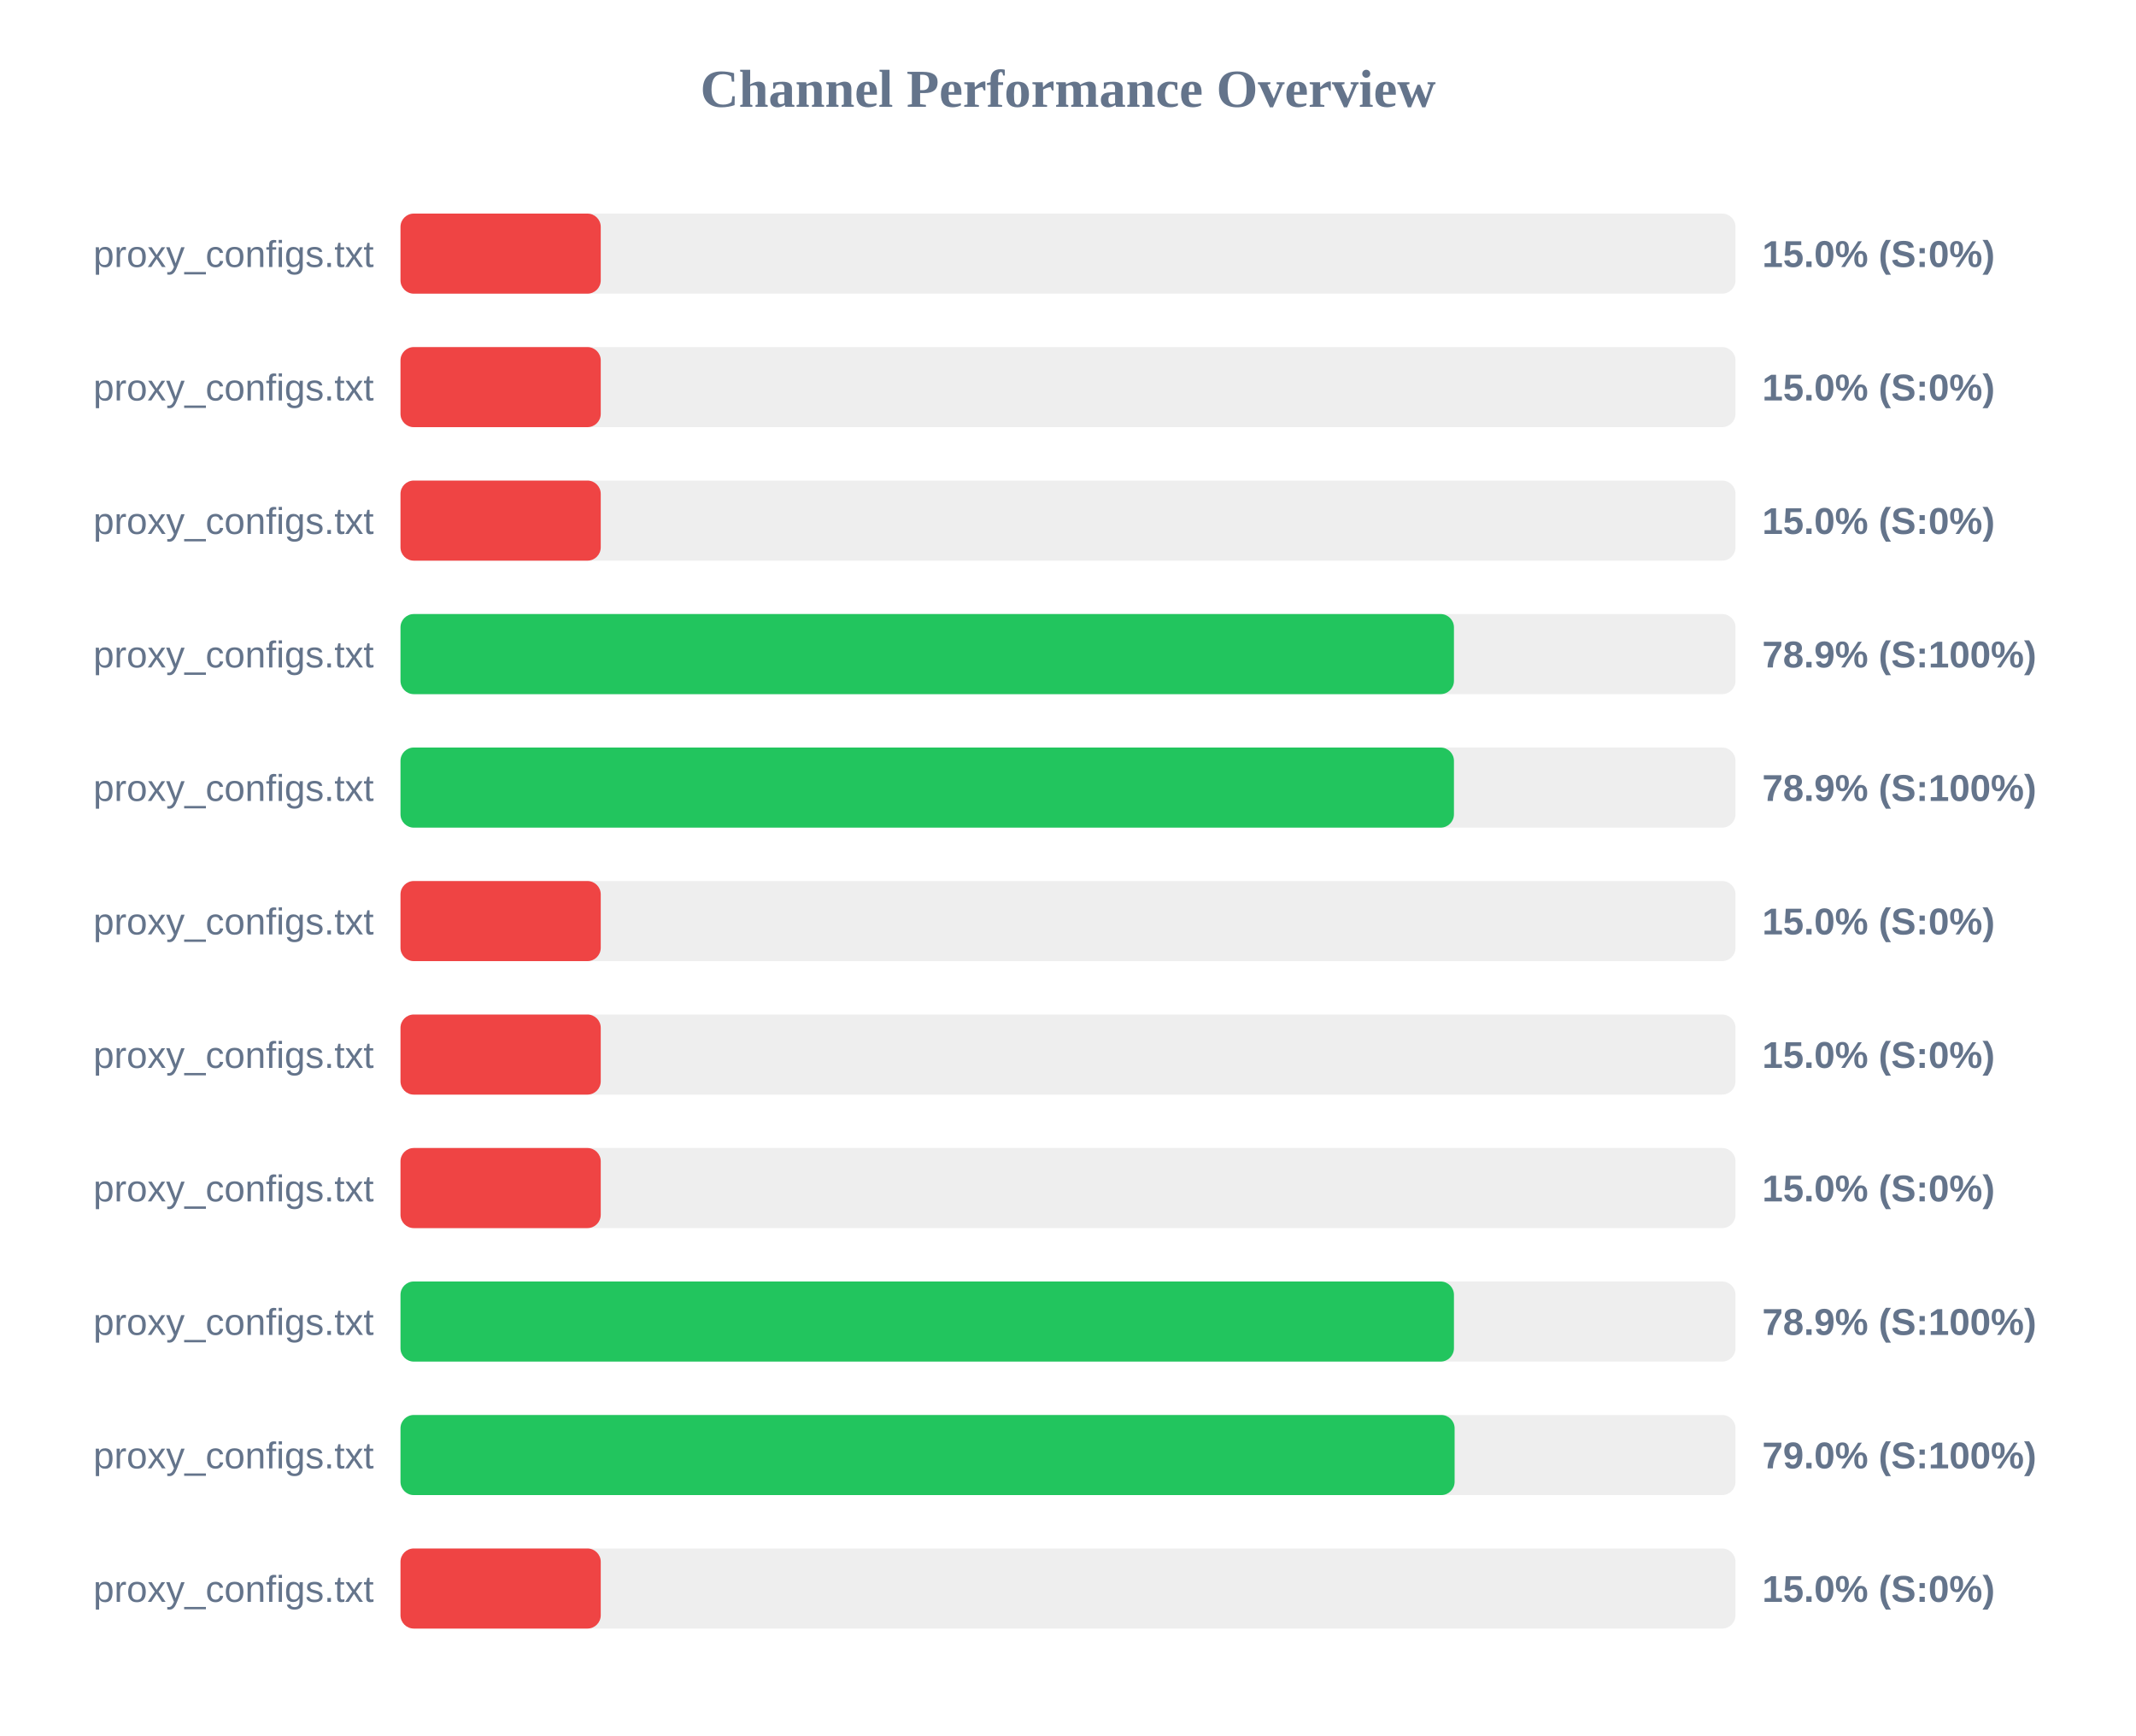
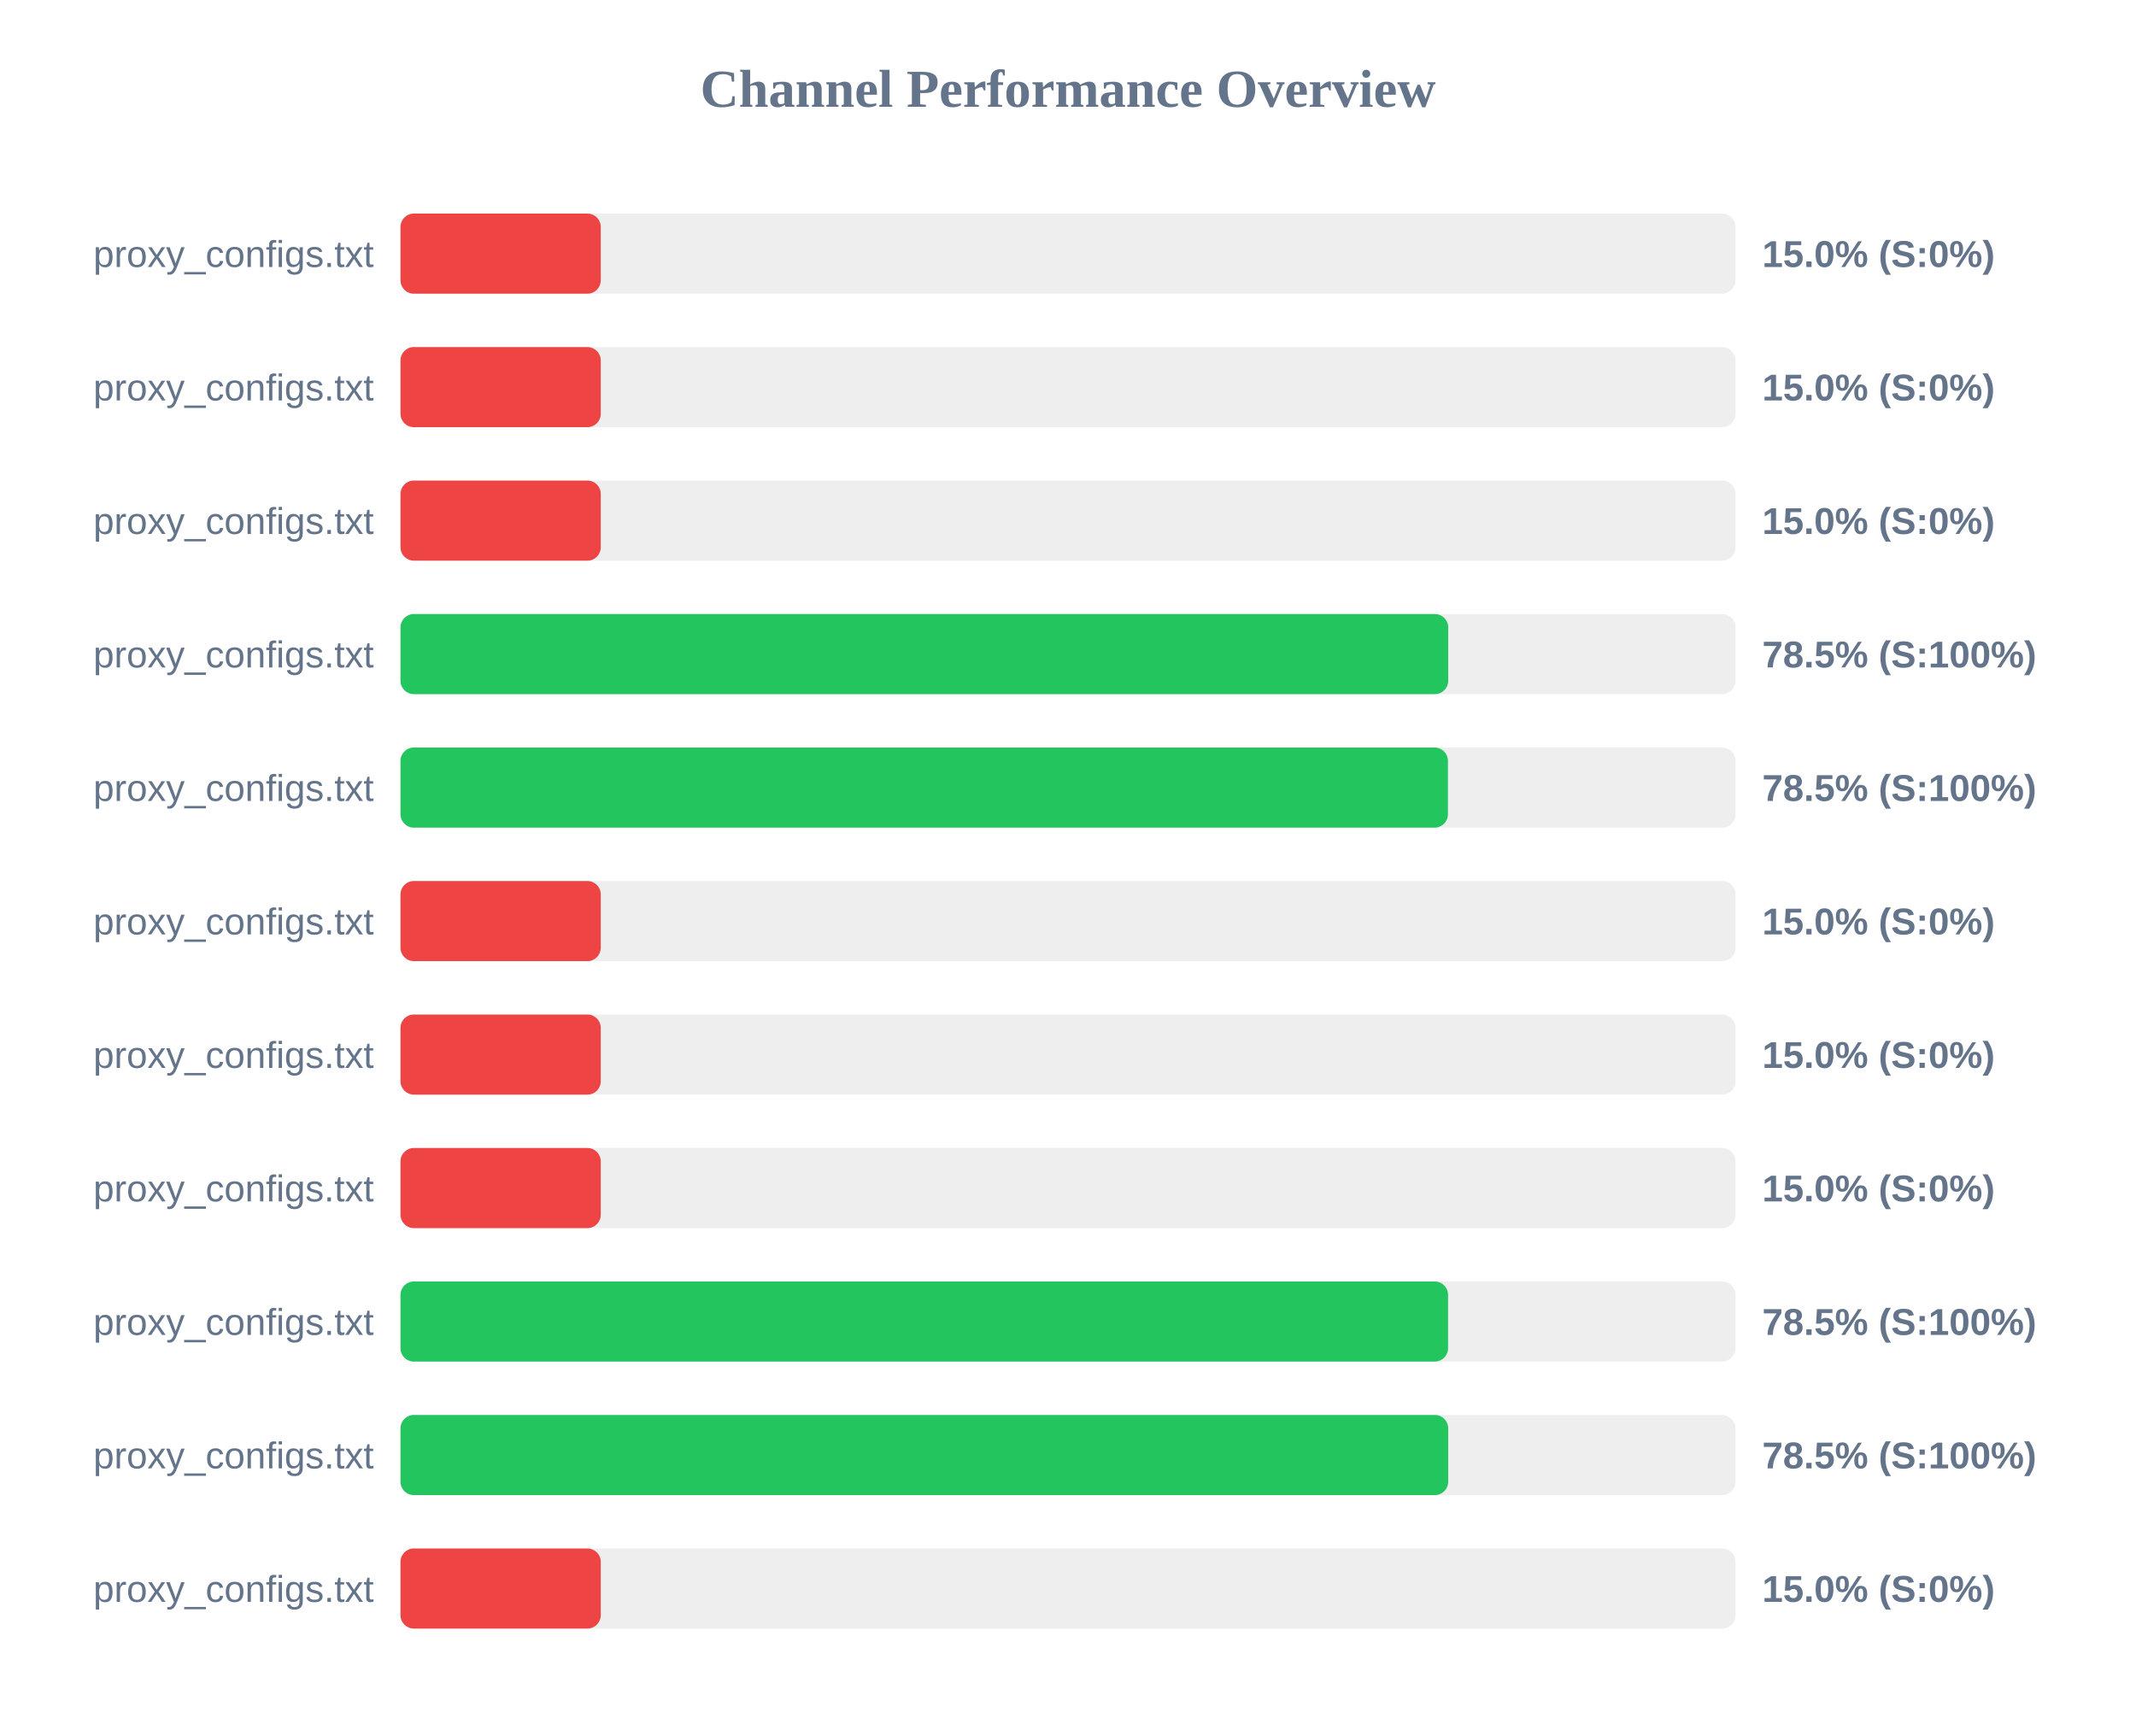
<svg xmlns="http://www.w3.org/2000/svg" width="800" height="650" version="1.1">
  <style>
        .row { font: 14px Arial; fill: #64748b; }
        .score { font: bold 14px Arial; fill: #64748b; }
    </style>
  <text x="400" y="40" text-anchor="middle" font-size="20px" font-weight="bold" fill="#64748b">Channel Performance Overview</text>
  <rect x="150" y="80" width="500" height="30" fill="#eee" rx="5" />
  <rect x="150" y="80" width="75.0" height="30" fill="#ef4444" rx="5" />
  <text x="140" y="100" text-anchor="end" class="row">proxy_configs.txt</text>
  <text x="660" y="100" text-anchor="start" class="score">15.0% (S:0%)</text>
  <rect x="150" y="130" width="500" height="30" fill="#eee" rx="5" />
  <rect x="150" y="130" width="75.0" height="30" fill="#ef4444" rx="5" />
  <text x="140" y="150" text-anchor="end" class="row">proxy_configs.txt</text>
  <text x="660" y="150" text-anchor="start" class="score">15.0% (S:0%)</text>
  <rect x="150" y="180" width="500" height="30" fill="#eee" rx="5" />
  <rect x="150" y="180" width="75.0" height="30" fill="#ef4444" rx="5" />
  <text x="140" y="200" text-anchor="end" class="row">proxy_configs.txt</text>
  <text x="660" y="200" text-anchor="start" class="score">15.0% (S:0%)</text>
  <rect x="150" y="230" width="500" height="30" fill="#eee" rx="5" />
-   <rect x="150" y="230" width="394.55" height="30" fill="#22c55e" rx="5" />
+   <rect x="150" y="230" width="392.4" height="30" fill="#22c55e" rx="5" />
  <text x="140" y="250" text-anchor="end" class="row">proxy_configs.txt</text>
-   <text x="660" y="250" text-anchor="start" class="score">78.9% (S:100%)</text>
+   <text x="660" y="250" text-anchor="start" class="score">78.5% (S:100%)</text>
  <rect x="150" y="280" width="500" height="30" fill="#eee" rx="5" />
-   <rect x="150" y="280" width="394.55" height="30" fill="#22c55e" rx="5" />
+   <rect x="150" y="280" width="392.3" height="30" fill="#22c55e" rx="5" />
  <text x="140" y="300" text-anchor="end" class="row">proxy_configs.txt</text>
-   <text x="660" y="300" text-anchor="start" class="score">78.9% (S:100%)</text>
+   <text x="660" y="300" text-anchor="start" class="score">78.5% (S:100%)</text>
  <rect x="150" y="330" width="500" height="30" fill="#eee" rx="5" />
  <rect x="150" y="330" width="75.0" height="30" fill="#ef4444" rx="5" />
  <text x="140" y="350" text-anchor="end" class="row">proxy_configs.txt</text>
  <text x="660" y="350" text-anchor="start" class="score">15.0% (S:0%)</text>
  <rect x="150" y="380" width="500" height="30" fill="#eee" rx="5" />
  <rect x="150" y="380" width="75.0" height="30" fill="#ef4444" rx="5" />
  <text x="140" y="400" text-anchor="end" class="row">proxy_configs.txt</text>
  <text x="660" y="400" text-anchor="start" class="score">15.0% (S:0%)</text>
  <rect x="150" y="430" width="500" height="30" fill="#eee" rx="5" />
  <rect x="150" y="430" width="75.0" height="30" fill="#ef4444" rx="5" />
  <text x="140" y="450" text-anchor="end" class="row">proxy_configs.txt</text>
  <text x="660" y="450" text-anchor="start" class="score">15.0% (S:0%)</text>
  <rect x="150" y="480" width="500" height="30" fill="#eee" rx="5" />
-   <rect x="150" y="480" width="394.55" height="30" fill="#22c55e" rx="5" />
+   <rect x="150" y="480" width="392.35" height="30" fill="#22c55e" rx="5" />
  <text x="140" y="500" text-anchor="end" class="row">proxy_configs.txt</text>
-   <text x="660" y="500" text-anchor="start" class="score">78.9% (S:100%)</text>
+   <text x="660" y="500" text-anchor="start" class="score">78.5% (S:100%)</text>
  <rect x="150" y="530" width="500" height="30" fill="#eee" rx="5" />
-   <rect x="150" y="530" width="394.8" height="30" fill="#22c55e" rx="5" />
+   <rect x="150" y="530" width="392.4" height="30" fill="#22c55e" rx="5" />
  <text x="140" y="550" text-anchor="end" class="row">proxy_configs.txt</text>
-   <text x="660" y="550" text-anchor="start" class="score">79.0% (S:100%)</text>
+   <text x="660" y="550" text-anchor="start" class="score">78.5% (S:100%)</text>
  <rect x="150" y="580" width="500" height="30" fill="#eee" rx="5" />
  <rect x="150" y="580" width="75.0" height="30" fill="#ef4444" rx="5" />
  <text x="140" y="600" text-anchor="end" class="row">proxy_configs.txt</text>
  <text x="660" y="600" text-anchor="start" class="score">15.0% (S:0%)</text>
</svg>
